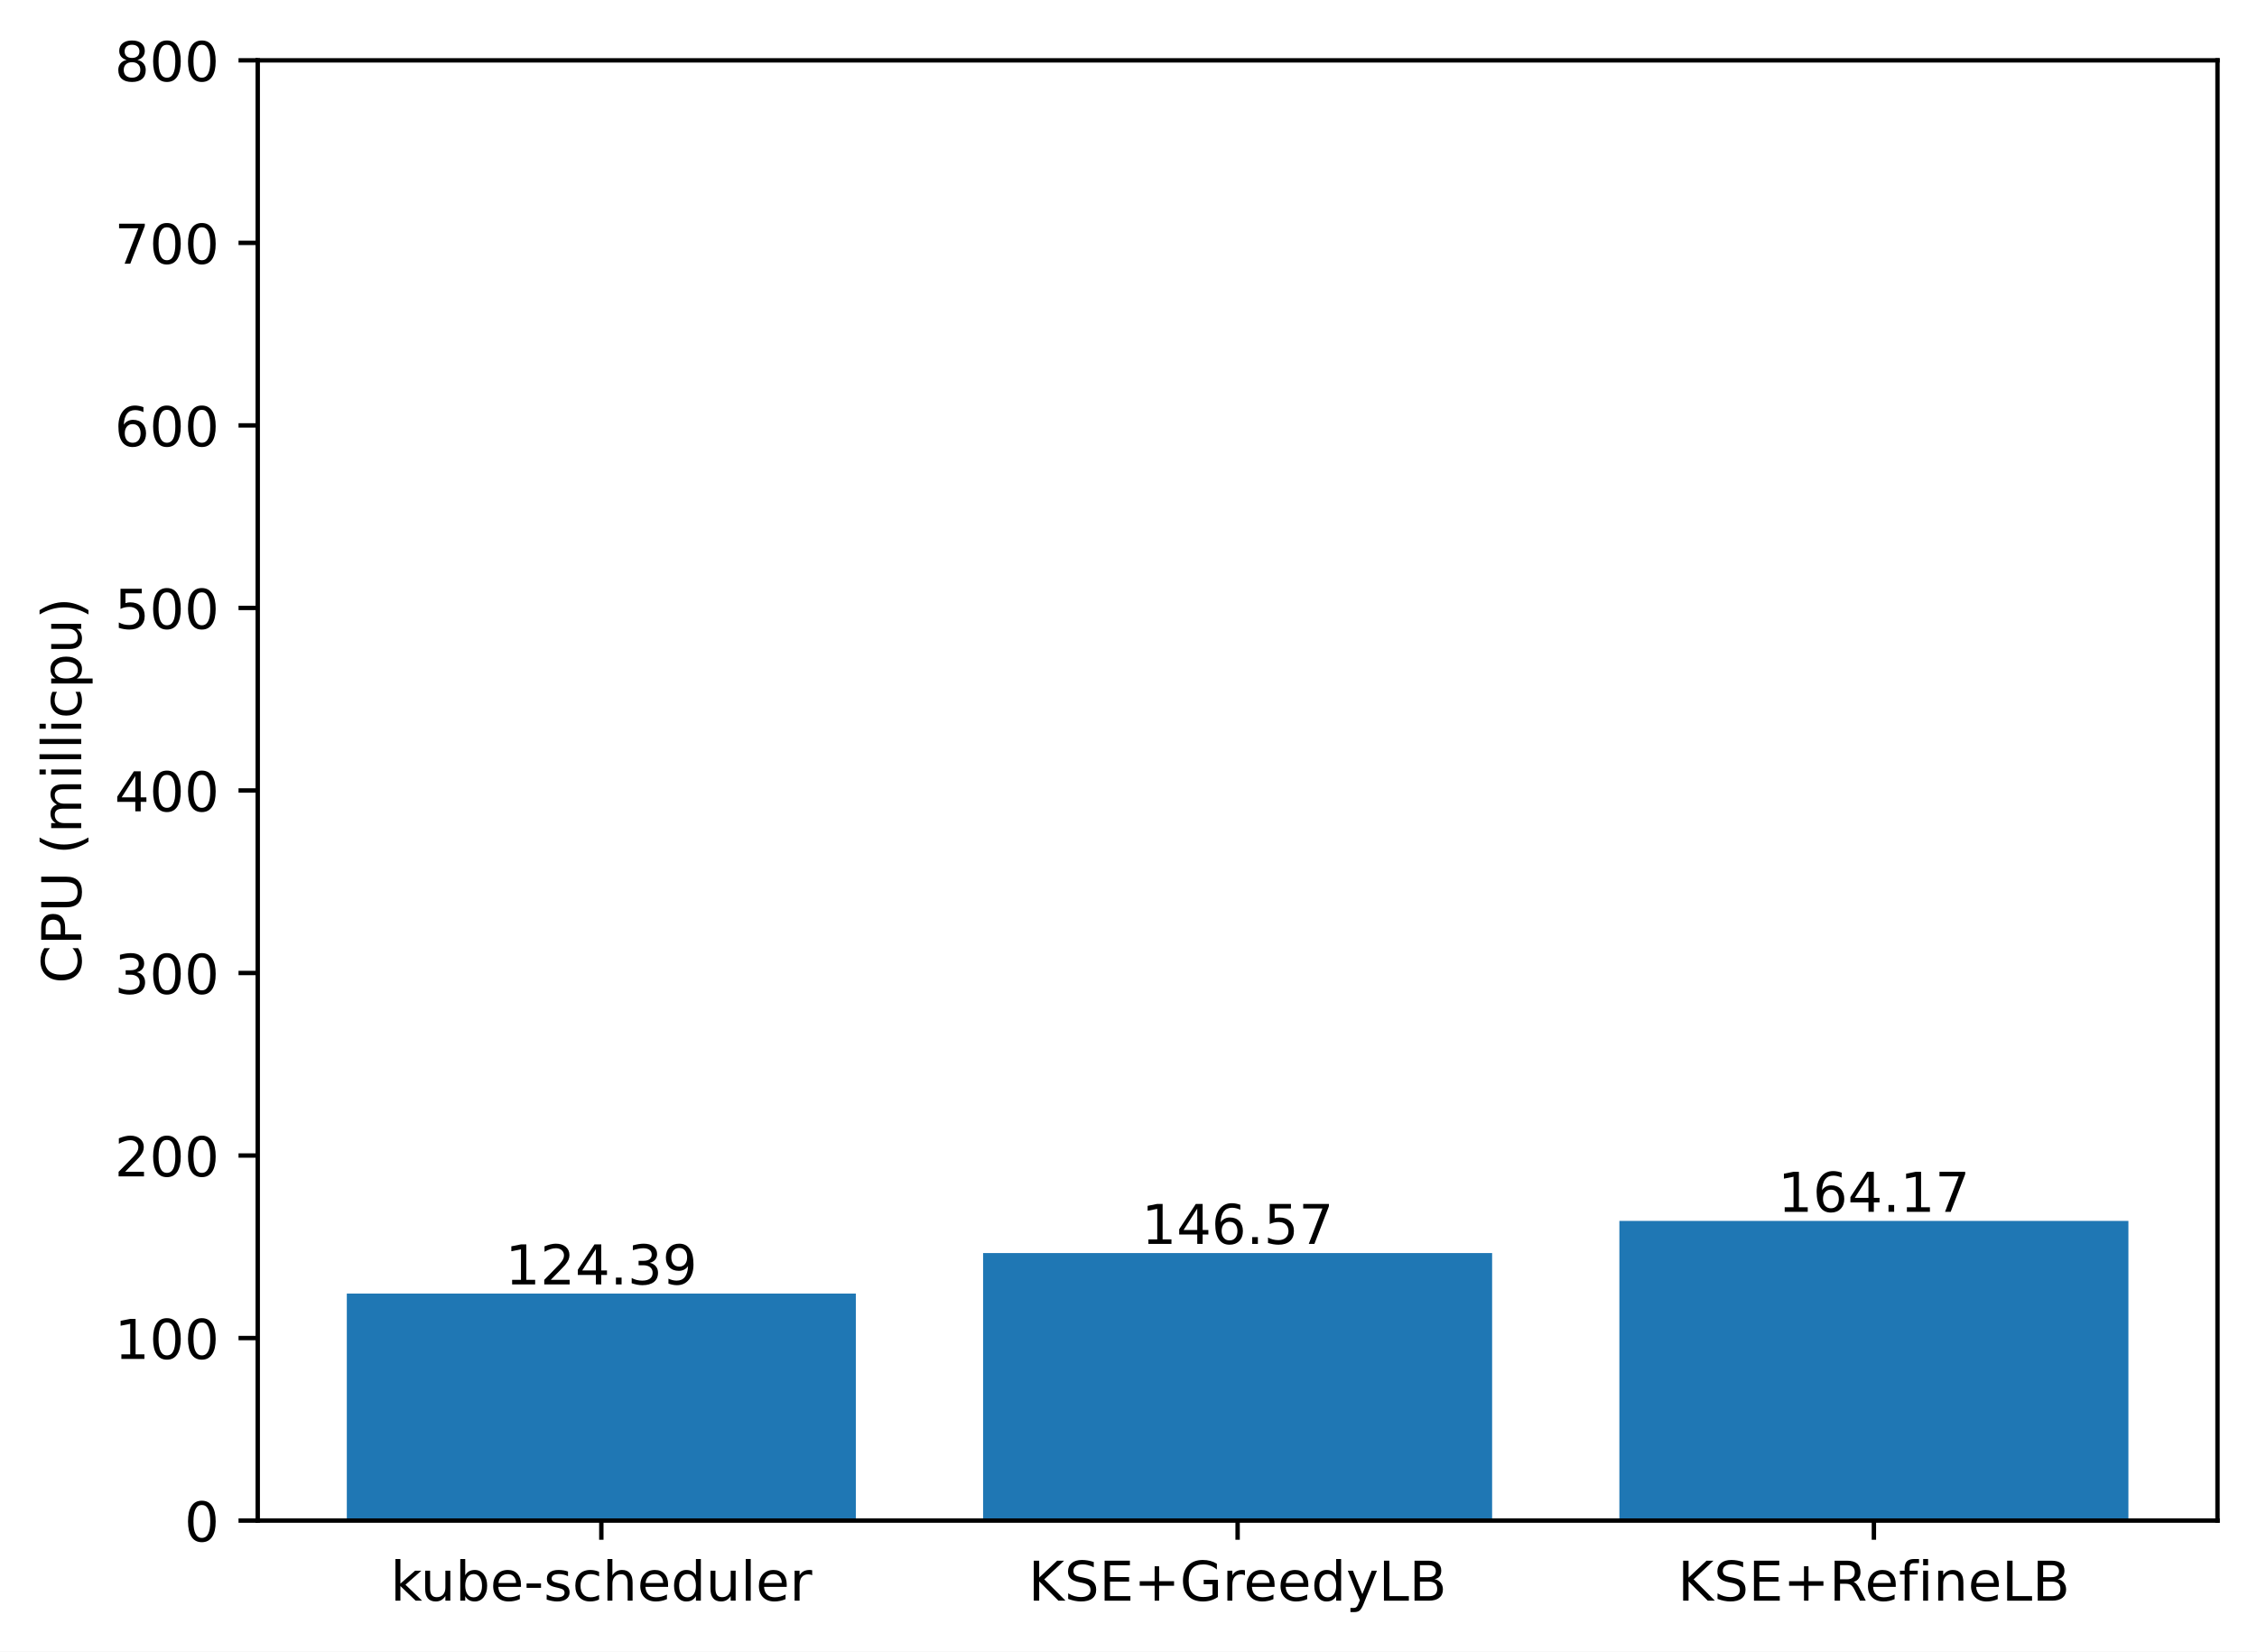
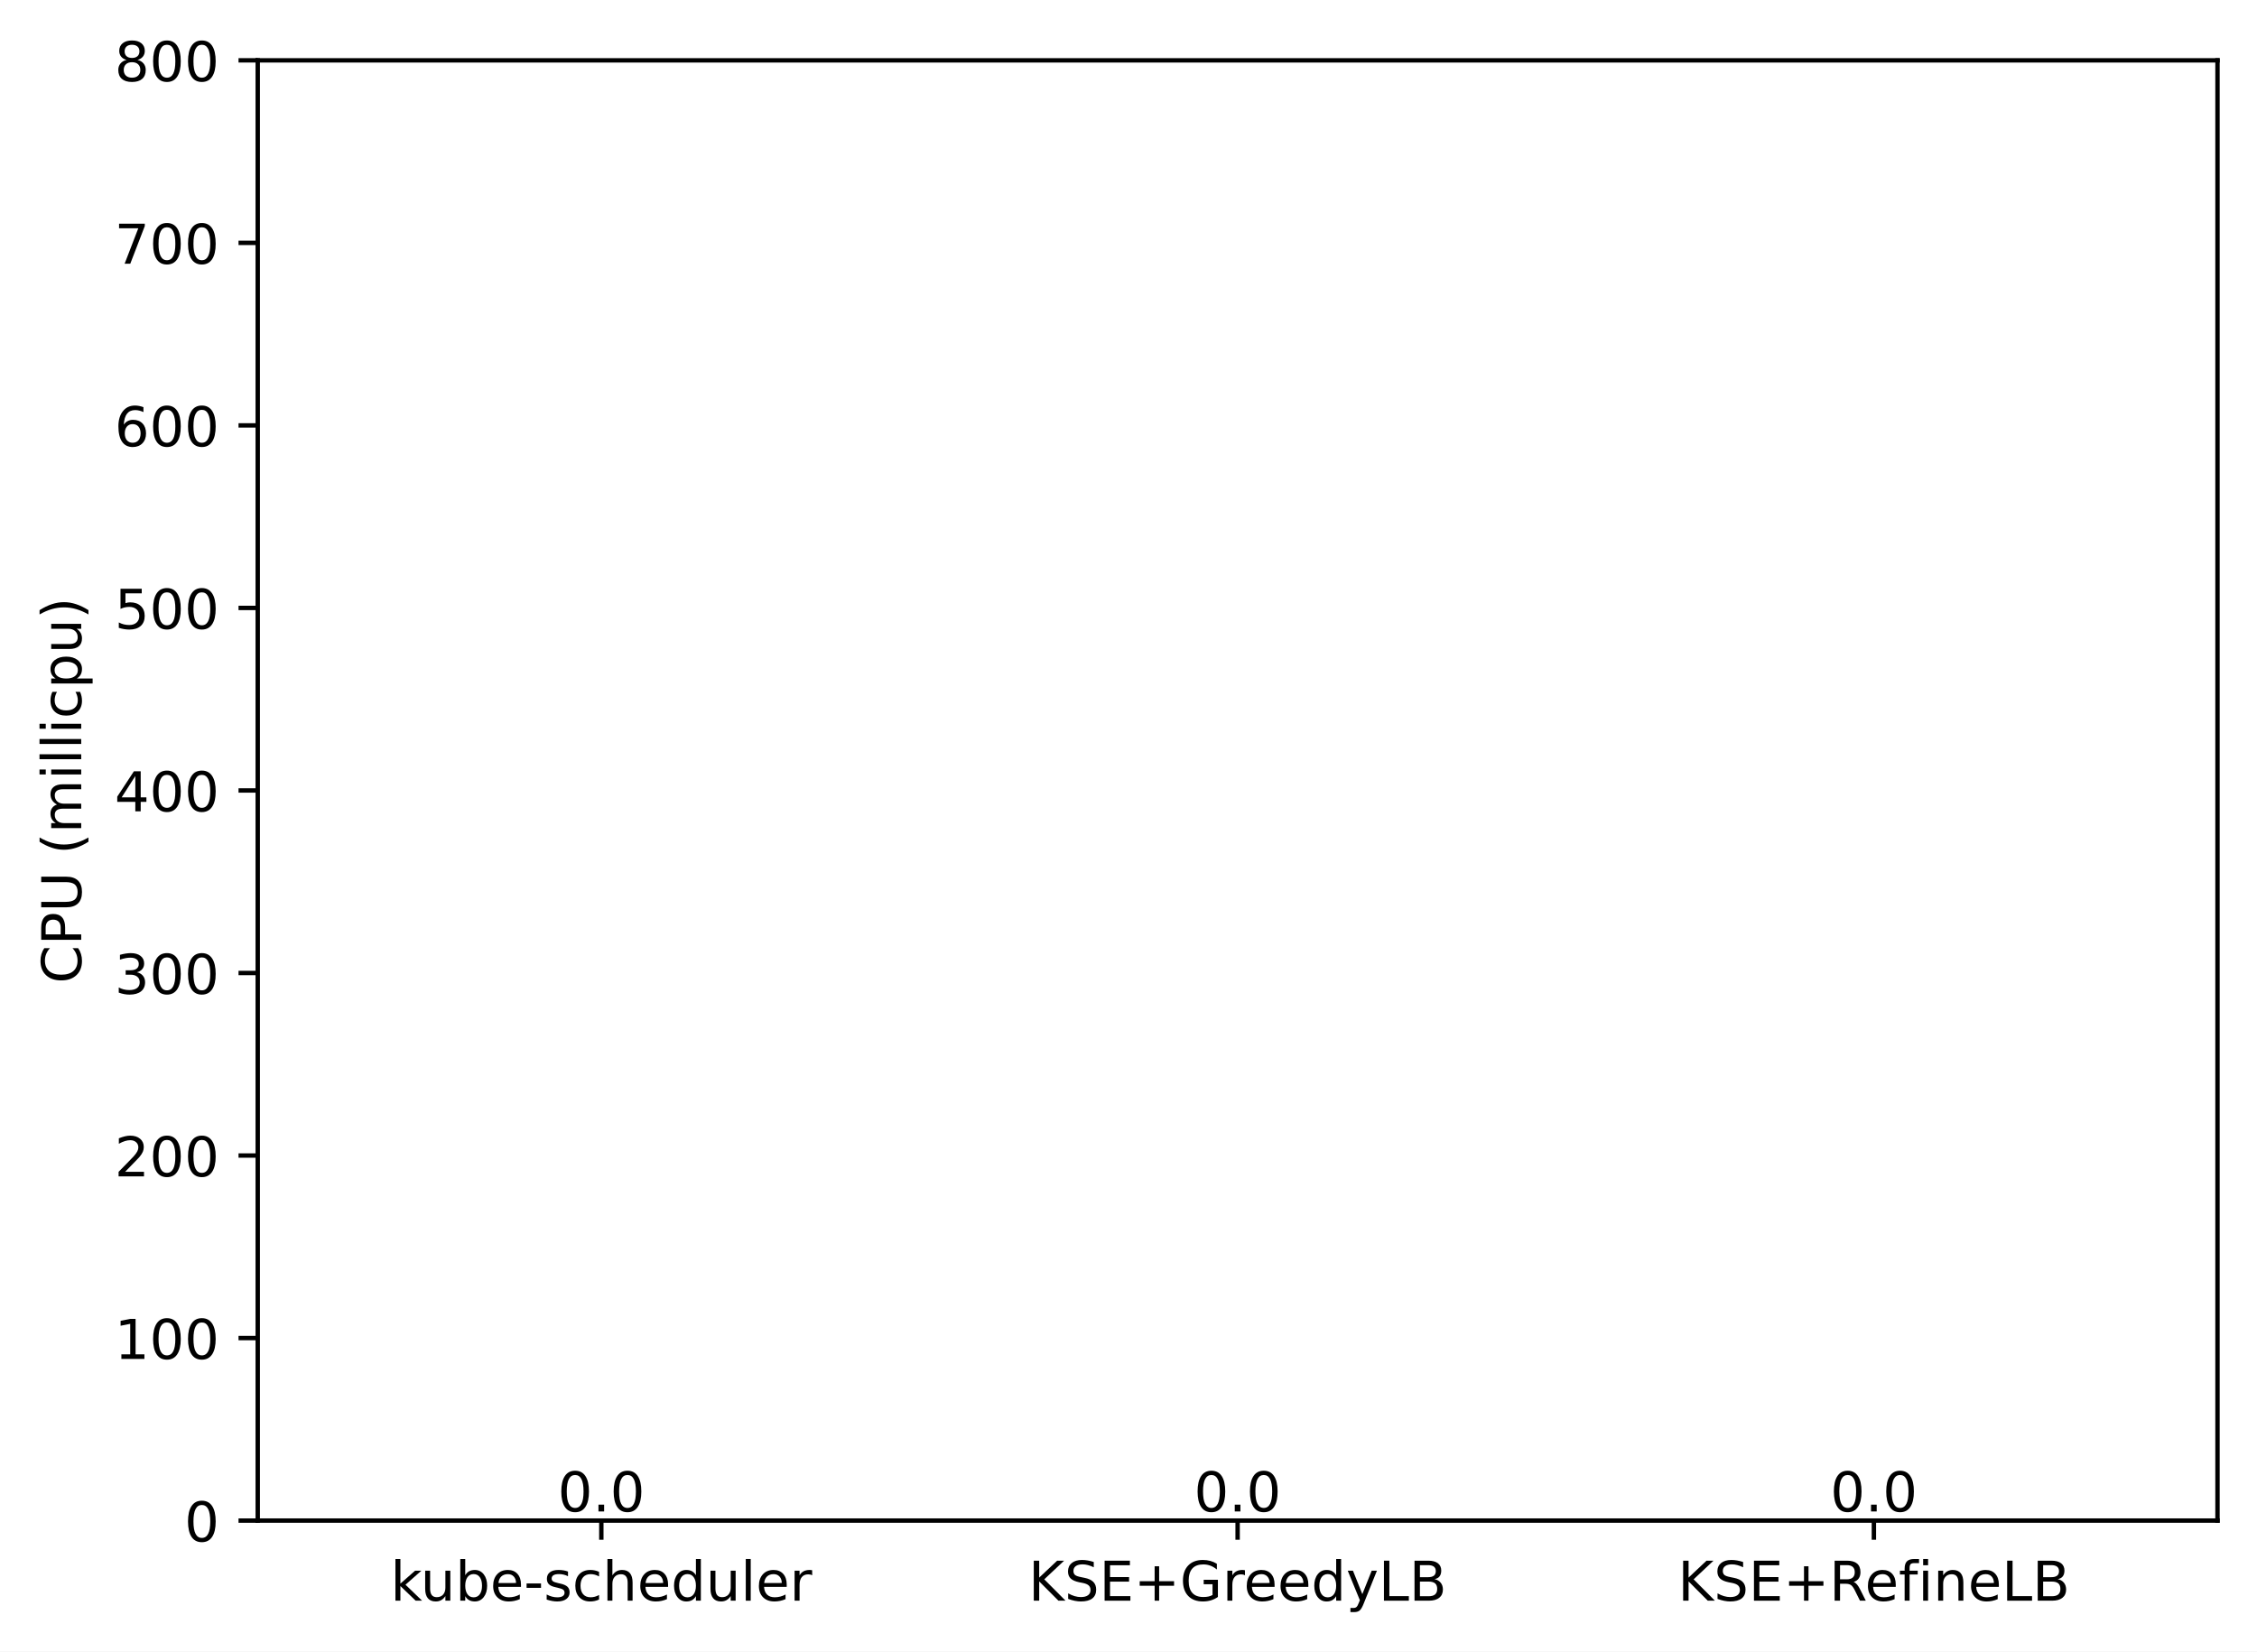
<svg xmlns="http://www.w3.org/2000/svg" xmlns:xlink="http://www.w3.org/1999/xlink" width="411.286pt" height="300.989pt" viewBox="0 0 411.286 300.989" version="1.1">
  <defs>
    <style type="text/css">*{stroke-linejoin: round; stroke-linecap: butt}</style>
  </defs>
  <g id="figure_1">
    <g id="patch_1">
      <path d="M 0 300.989  L 411.286 300.989  L 411.286 0  L 0 0  z " style="fill: #ffffff" />
    </g>
    <g id="axes_1">
      <g id="patch_2">
        <path d="M 46.966 277.111  L 404.086 277.111  L 404.086 10.999  L 46.966 10.999  z " style="fill: #ffffff" />
      </g>
      <g id="patch_3">
-         <path d="M 63.198 277.111  L 155.957 277.111  L 155.957 235.734  L 63.198 235.734  z " clip-path="url(#pdf5bd8f7dc)" style="fill: #1f77b4" />
+         <path d="M 63.198 277.111  L 155.957 277.111  L 155.957 277.111  L 63.198 277.111  z " clip-path="url(#p8fcc91b758)" style="fill: #1f77b4" />
      </g>
      <g id="patch_4">
-         <path d="M 179.146 277.111  L 271.905 277.111  L 271.905 228.356  L 179.146 228.356  z " clip-path="url(#pdf5bd8f7dc)" style="fill: #1f77b4" />
+         <path d="M 179.146 277.111  L 271.905 277.111  L 271.905 277.111  L 179.146 277.111  z " clip-path="url(#p8fcc91b758)" style="fill: #1f77b4" />
      </g>
      <g id="patch_5">
-         <path d="M 295.094 277.111  L 387.853 277.111  L 387.853 222.502  L 295.094 222.502  z " clip-path="url(#pdf5bd8f7dc)" style="fill: #1f77b4" />
+         <path d="M 295.094 277.111  L 387.853 277.111  L 387.853 277.111  L 295.094 277.111  z " clip-path="url(#p8fcc91b758)" style="fill: #1f77b4" />
      </g>
      <g id="matplotlib.axis_1">
        <g id="xtick_1">
          <g id="line2d_1">
            <defs>
-               <path id="m6861599f61" d="M 0 0  L 0 3.5  " style="stroke: #000000; stroke-width: 0.8" />
+               <path id="m18a78ad404" d="M 0 0  L 0 3.5  " style="stroke: #000000; stroke-width: 0.8" />
            </defs>
            <g>
-               <use xlink:href="#m6861599f61" x="109.578" y="277.111" style="stroke: #000000; stroke-width: 0.8" />
+               <use xlink:href="#m18a78ad404" x="109.578" y="277.111" style="stroke: #000000; stroke-width: 0.8" />
            </g>
          </g>
          <g id="text_1">
            <g transform="translate(71.15179 291.7097)scale(0.1 -0.1)">
              <defs>
                <path id="DejaVuSans-6b" d="M 581 4863  L 1159 4863  L 1159 1991  L 2875 3500  L 3609 3500  L 1753 1863  L 3688 0  L 2938 0  L 1159 1709  L 1159 0  L 581 0  L 581 4863  z " transform="scale(0.015625)" />
                <path id="DejaVuSans-75" d="M 544 1381  L 544 3500  L 1119 3500  L 1119 1403  Q 1119 906 1312 657  Q 1506 409 1894 409  Q 2359 409 2629 706  Q 2900 1003 2900 1516  L 2900 3500  L 3475 3500  L 3475 0  L 2900 0  L 2900 538  Q 2691 219 2414 64  Q 2138 -91 1772 -91  Q 1169 -91 856 284  Q 544 659 544 1381  z M 1991 3584  L 1991 3584  z " transform="scale(0.015625)" />
                <path id="DejaVuSans-62" d="M 3116 1747  Q 3116 2381 2855 2742  Q 2594 3103 2138 3103  Q 1681 3103 1420 2742  Q 1159 2381 1159 1747  Q 1159 1113 1420 752  Q 1681 391 2138 391  Q 2594 391 2855 752  Q 3116 1113 3116 1747  z M 1159 2969  Q 1341 3281 1617 3432  Q 1894 3584 2278 3584  Q 2916 3584 3314 3078  Q 3713 2572 3713 1747  Q 3713 922 3314 415  Q 2916 -91 2278 -91  Q 1894 -91 1617 61  Q 1341 213 1159 525  L 1159 0  L 581 0  L 581 4863  L 1159 4863  L 1159 2969  z " transform="scale(0.015625)" />
                <path id="DejaVuSans-65" d="M 3597 1894  L 3597 1613  L 953 1613  Q 991 1019 1311 708  Q 1631 397 2203 397  Q 2534 397 2845 478  Q 3156 559 3463 722  L 3463 178  Q 3153 47 2828 -22  Q 2503 -91 2169 -91  Q 1331 -91 842 396  Q 353 884 353 1716  Q 353 2575 817 3079  Q 1281 3584 2069 3584  Q 2775 3584 3186 3129  Q 3597 2675 3597 1894  z M 3022 2063  Q 3016 2534 2758 2815  Q 2500 3097 2075 3097  Q 1594 3097 1305 2825  Q 1016 2553 972 2059  L 3022 2063  z " transform="scale(0.015625)" />
                <path id="DejaVuSans-2d" d="M 313 2009  L 1997 2009  L 1997 1497  L 313 1497  L 313 2009  z " transform="scale(0.015625)" />
                <path id="DejaVuSans-73" d="M 2834 3397  L 2834 2853  Q 2591 2978 2328 3040  Q 2066 3103 1784 3103  Q 1356 3103 1142 2972  Q 928 2841 928 2578  Q 928 2378 1081 2264  Q 1234 2150 1697 2047  L 1894 2003  Q 2506 1872 2764 1633  Q 3022 1394 3022 966  Q 3022 478 2636 193  Q 2250 -91 1575 -91  Q 1294 -91 989 -36  Q 684 19 347 128  L 347 722  Q 666 556 975 473  Q 1284 391 1588 391  Q 1994 391 2212 530  Q 2431 669 2431 922  Q 2431 1156 2273 1281  Q 2116 1406 1581 1522  L 1381 1569  Q 847 1681 609 1914  Q 372 2147 372 2553  Q 372 3047 722 3315  Q 1072 3584 1716 3584  Q 2034 3584 2315 3537  Q 2597 3491 2834 3397  z " transform="scale(0.015625)" />
                <path id="DejaVuSans-63" d="M 3122 3366  L 3122 2828  Q 2878 2963 2633 3030  Q 2388 3097 2138 3097  Q 1578 3097 1268 2742  Q 959 2388 959 1747  Q 959 1106 1268 751  Q 1578 397 2138 397  Q 2388 397 2633 464  Q 2878 531 3122 666  L 3122 134  Q 2881 22 2623 -34  Q 2366 -91 2075 -91  Q 1284 -91 818 406  Q 353 903 353 1747  Q 353 2603 823 3093  Q 1294 3584 2113 3584  Q 2378 3584 2631 3529  Q 2884 3475 3122 3366  z " transform="scale(0.015625)" />
                <path id="DejaVuSans-68" d="M 3513 2113  L 3513 0  L 2938 0  L 2938 2094  Q 2938 2591 2744 2837  Q 2550 3084 2163 3084  Q 1697 3084 1428 2787  Q 1159 2491 1159 1978  L 1159 0  L 581 0  L 581 4863  L 1159 4863  L 1159 2956  Q 1366 3272 1645 3428  Q 1925 3584 2291 3584  Q 2894 3584 3203 3211  Q 3513 2838 3513 2113  z " transform="scale(0.015625)" />
                <path id="DejaVuSans-64" d="M 2906 2969  L 2906 4863  L 3481 4863  L 3481 0  L 2906 0  L 2906 525  Q 2725 213 2448 61  Q 2172 -91 1784 -91  Q 1150 -91 751 415  Q 353 922 353 1747  Q 353 2572 751 3078  Q 1150 3584 1784 3584  Q 2172 3584 2448 3432  Q 2725 3281 2906 2969  z M 947 1747  Q 947 1113 1208 752  Q 1469 391 1925 391  Q 2381 391 2643 752  Q 2906 1113 2906 1747  Q 2906 2381 2643 2742  Q 2381 3103 1925 3103  Q 1469 3103 1208 2742  Q 947 2381 947 1747  z " transform="scale(0.015625)" />
                <path id="DejaVuSans-6c" d="M 603 4863  L 1178 4863  L 1178 0  L 603 0  L 603 4863  z " transform="scale(0.015625)" />
                <path id="DejaVuSans-72" d="M 2631 2963  Q 2534 3019 2420 3045  Q 2306 3072 2169 3072  Q 1681 3072 1420 2755  Q 1159 2438 1159 1844  L 1159 0  L 581 0  L 581 3500  L 1159 3500  L 1159 2956  Q 1341 3275 1631 3429  Q 1922 3584 2338 3584  Q 2397 3584 2469 3576  Q 2541 3569 2628 3553  L 2631 2963  z " transform="scale(0.015625)" />
              </defs>
              <use xlink:href="#DejaVuSans-6b" />
              <use xlink:href="#DejaVuSans-75" x="54.785" />
              <use xlink:href="#DejaVuSans-62" x="118.164" />
              <use xlink:href="#DejaVuSans-65" x="181.641" />
              <use xlink:href="#DejaVuSans-2d" x="243.164" />
              <use xlink:href="#DejaVuSans-73" x="279.248" />
              <use xlink:href="#DejaVuSans-63" x="331.348" />
              <use xlink:href="#DejaVuSans-68" x="386.328" />
              <use xlink:href="#DejaVuSans-65" x="449.707" />
              <use xlink:href="#DejaVuSans-64" x="511.23" />
              <use xlink:href="#DejaVuSans-75" x="574.707" />
              <use xlink:href="#DejaVuSans-6c" x="638.086" />
              <use xlink:href="#DejaVuSans-65" x="665.869" />
              <use xlink:href="#DejaVuSans-72" x="727.393" />
            </g>
          </g>
        </g>
        <g id="xtick_2">
          <g id="line2d_2">
            <g>
-               <use xlink:href="#m6861599f61" x="225.526" y="277.111" style="stroke: #000000; stroke-width: 0.8" />
+               <use xlink:href="#m18a78ad404" x="225.526" y="277.111" style="stroke: #000000; stroke-width: 0.8" />
            </g>
          </g>
          <g id="text_2">
            <g transform="translate(187.403 291.7097)scale(0.1 -0.1)">
              <defs>
                <path id="DejaVuSans-4b" d="M 628 4666  L 1259 4666  L 1259 2694  L 3353 4666  L 4166 4666  L 1850 2491  L 4331 0  L 3500 0  L 1259 2247  L 1259 0  L 628 0  L 628 4666  z " transform="scale(0.015625)" />
                <path id="DejaVuSans-53" d="M 3425 4513  L 3425 3897  Q 3066 4069 2747 4153  Q 2428 4238 2131 4238  Q 1616 4238 1336 4038  Q 1056 3838 1056 3469  Q 1056 3159 1242 3001  Q 1428 2844 1947 2747  L 2328 2669  Q 3034 2534 3370 2195  Q 3706 1856 3706 1288  Q 3706 609 3251 259  Q 2797 -91 1919 -91  Q 1588 -91 1214 -16  Q 841 59 441 206  L 441 856  Q 825 641 1194 531  Q 1563 422 1919 422  Q 2459 422 2753 634  Q 3047 847 3047 1241  Q 3047 1584 2836 1778  Q 2625 1972 2144 2069  L 1759 2144  Q 1053 2284 737 2584  Q 422 2884 422 3419  Q 422 4038 858 4394  Q 1294 4750 2059 4750  Q 2388 4750 2728 4690  Q 3069 4631 3425 4513  z " transform="scale(0.015625)" />
                <path id="DejaVuSans-45" d="M 628 4666  L 3578 4666  L 3578 4134  L 1259 4134  L 1259 2753  L 3481 2753  L 3481 2222  L 1259 2222  L 1259 531  L 3634 531  L 3634 0  L 628 0  L 628 4666  z " transform="scale(0.015625)" />
                <path id="DejaVuSans-2b" d="M 2944 4013  L 2944 2272  L 4684 2272  L 4684 1741  L 2944 1741  L 2944 0  L 2419 0  L 2419 1741  L 678 1741  L 678 2272  L 2419 2272  L 2419 4013  L 2944 4013  z " transform="scale(0.015625)" />
                <path id="DejaVuSans-47" d="M 3809 666  L 3809 1919  L 2778 1919  L 2778 2438  L 4434 2438  L 4434 434  Q 4069 175 3628 42  Q 3188 -91 2688 -91  Q 1594 -91 976 548  Q 359 1188 359 2328  Q 359 3472 976 4111  Q 1594 4750 2688 4750  Q 3144 4750 3555 4637  Q 3966 4525 4313 4306  L 4313 3634  Q 3963 3931 3569 4081  Q 3175 4231 2741 4231  Q 1884 4231 1454 3753  Q 1025 3275 1025 2328  Q 1025 1384 1454 906  Q 1884 428 2741 428  Q 3075 428 3337 486  Q 3600 544 3809 666  z " transform="scale(0.015625)" />
                <path id="DejaVuSans-79" d="M 2059 -325  Q 1816 -950 1584 -1140  Q 1353 -1331 966 -1331  L 506 -1331  L 506 -850  L 844 -850  Q 1081 -850 1212 -737  Q 1344 -625 1503 -206  L 1606 56  L 191 3500  L 800 3500  L 1894 763  L 2988 3500  L 3597 3500  L 2059 -325  z " transform="scale(0.015625)" />
                <path id="DejaVuSans-4c" d="M 628 4666  L 1259 4666  L 1259 531  L 3531 531  L 3531 0  L 628 0  L 628 4666  z " transform="scale(0.015625)" />
                <path id="DejaVuSans-42" d="M 1259 2228  L 1259 519  L 2272 519  Q 2781 519 3026 730  Q 3272 941 3272 1375  Q 3272 1813 3026 2020  Q 2781 2228 2272 2228  L 1259 2228  z M 1259 4147  L 1259 2741  L 2194 2741  Q 2656 2741 2882 2914  Q 3109 3088 3109 3444  Q 3109 3797 2882 3972  Q 2656 4147 2194 4147  L 1259 4147  z M 628 4666  L 2241 4666  Q 2963 4666 3353 4366  Q 3744 4066 3744 3513  Q 3744 3084 3544 2831  Q 3344 2578 2956 2516  Q 3422 2416 3680 2098  Q 3938 1781 3938 1306  Q 3938 681 3513 340  Q 3088 0 2303 0  L 628 0  L 628 4666  z " transform="scale(0.015625)" />
              </defs>
              <use xlink:href="#DejaVuSans-4b" />
              <use xlink:href="#DejaVuSans-53" x="65.576" />
              <use xlink:href="#DejaVuSans-45" x="129.053" />
              <use xlink:href="#DejaVuSans-2b" x="192.236" />
              <use xlink:href="#DejaVuSans-47" x="276.025" />
              <use xlink:href="#DejaVuSans-72" x="353.516" />
              <use xlink:href="#DejaVuSans-65" x="392.379" />
              <use xlink:href="#DejaVuSans-65" x="453.902" />
              <use xlink:href="#DejaVuSans-64" x="515.426" />
              <use xlink:href="#DejaVuSans-79" x="578.902" />
              <use xlink:href="#DejaVuSans-4c" x="638.082" />
              <use xlink:href="#DejaVuSans-42" x="693.795" />
            </g>
          </g>
        </g>
        <g id="xtick_3">
          <g id="line2d_3">
            <g>
-               <use xlink:href="#m6861599f61" x="341.474" y="277.111" style="stroke: #000000; stroke-width: 0.8" />
+               <use xlink:href="#m18a78ad404" x="341.474" y="277.111" style="stroke: #000000; stroke-width: 0.8" />
            </g>
          </g>
          <g id="text_3">
            <g transform="translate(305.7346 291.7097)scale(0.1 -0.1)">
              <defs>
                <path id="DejaVuSans-52" d="M 2841 2188  Q 3044 2119 3236 1894  Q 3428 1669 3622 1275  L 4263 0  L 3584 0  L 2988 1197  Q 2756 1666 2539 1819  Q 2322 1972 1947 1972  L 1259 1972  L 1259 0  L 628 0  L 628 4666  L 2053 4666  Q 2853 4666 3247 4331  Q 3641 3997 3641 3322  Q 3641 2881 3436 2590  Q 3231 2300 2841 2188  z M 1259 4147  L 1259 2491  L 2053 2491  Q 2509 2491 2742 2702  Q 2975 2913 2975 3322  Q 2975 3731 2742 3939  Q 2509 4147 2053 4147  L 1259 4147  z " transform="scale(0.015625)" />
                <path id="DejaVuSans-66" d="M 2375 4863  L 2375 4384  L 1825 4384  Q 1516 4384 1395 4259  Q 1275 4134 1275 3809  L 1275 3500  L 2222 3500  L 2222 3053  L 1275 3053  L 1275 0  L 697 0  L 697 3053  L 147 3053  L 147 3500  L 697 3500  L 697 3744  Q 697 4328 969 4595  Q 1241 4863 1831 4863  L 2375 4863  z " transform="scale(0.015625)" />
                <path id="DejaVuSans-69" d="M 603 3500  L 1178 3500  L 1178 0  L 603 0  L 603 3500  z M 603 4863  L 1178 4863  L 1178 4134  L 603 4134  L 603 4863  z " transform="scale(0.015625)" />
                <path id="DejaVuSans-6e" d="M 3513 2113  L 3513 0  L 2938 0  L 2938 2094  Q 2938 2591 2744 2837  Q 2550 3084 2163 3084  Q 1697 3084 1428 2787  Q 1159 2491 1159 1978  L 1159 0  L 581 0  L 581 3500  L 1159 3500  L 1159 2956  Q 1366 3272 1645 3428  Q 1925 3584 2291 3584  Q 2894 3584 3203 3211  Q 3513 2838 3513 2113  z " transform="scale(0.015625)" />
              </defs>
              <use xlink:href="#DejaVuSans-4b" />
              <use xlink:href="#DejaVuSans-53" x="65.576" />
              <use xlink:href="#DejaVuSans-45" x="129.053" />
              <use xlink:href="#DejaVuSans-2b" x="192.236" />
              <use xlink:href="#DejaVuSans-52" x="276.025" />
              <use xlink:href="#DejaVuSans-65" x="341.008" />
              <use xlink:href="#DejaVuSans-66" x="402.531" />
              <use xlink:href="#DejaVuSans-69" x="437.736" />
              <use xlink:href="#DejaVuSans-6e" x="465.52" />
              <use xlink:href="#DejaVuSans-65" x="528.898" />
              <use xlink:href="#DejaVuSans-4c" x="590.422" />
              <use xlink:href="#DejaVuSans-42" x="646.135" />
            </g>
          </g>
        </g>
      </g>
      <g id="matplotlib.axis_2">
        <g id="ytick_1">
          <g id="line2d_4">
            <defs>
-               <path id="m5a97a76f86" d="M 0 0  L -3.5 0  " style="stroke: #000000; stroke-width: 0.8" />
+               <path id="m8516291a02" d="M 0 0  L -3.5 0  " style="stroke: #000000; stroke-width: 0.8" />
            </defs>
            <g>
-               <use xlink:href="#m5a97a76f86" x="46.966" y="277.111" style="stroke: #000000; stroke-width: 0.8" />
+               <use xlink:href="#m8516291a02" x="46.966" y="277.111" style="stroke: #000000; stroke-width: 0.8" />
            </g>
          </g>
          <g id="text_4">
            <g transform="translate(33.60312 280.9104)scale(0.1 -0.1)">
              <defs>
                <path id="DejaVuSans-30" d="M 2034 4250  Q 1547 4250 1301 3770  Q 1056 3291 1056 2328  Q 1056 1369 1301 889  Q 1547 409 2034 409  Q 2525 409 2770 889  Q 3016 1369 3016 2328  Q 3016 3291 2770 3770  Q 2525 4250 2034 4250  z M 2034 4750  Q 2819 4750 3233 4129  Q 3647 3509 3647 2328  Q 3647 1150 3233 529  Q 2819 -91 2034 -91  Q 1250 -91 836 529  Q 422 1150 422 2328  Q 422 3509 836 4129  Q 1250 4750 2034 4750  z " transform="scale(0.015625)" />
              </defs>
              <use xlink:href="#DejaVuSans-30" />
            </g>
          </g>
        </g>
        <g id="ytick_2">
          <g id="line2d_5">
            <g>
-               <use xlink:href="#m5a97a76f86" x="46.966" y="243.847" style="stroke: #000000; stroke-width: 0.8" />
+               <use xlink:href="#m8516291a02" x="46.966" y="243.847" style="stroke: #000000; stroke-width: 0.8" />
            </g>
          </g>
          <g id="text_5">
            <g transform="translate(20.87813 247.6464)scale(0.1 -0.1)">
              <defs>
                <path id="DejaVuSans-31" d="M 794 531  L 1825 531  L 1825 4091  L 703 3866  L 703 4441  L 1819 4666  L 2450 4666  L 2450 531  L 3481 531  L 3481 0  L 794 0  L 794 531  z " transform="scale(0.015625)" />
              </defs>
              <use xlink:href="#DejaVuSans-31" />
              <use xlink:href="#DejaVuSans-30" x="63.623" />
              <use xlink:href="#DejaVuSans-30" x="127.246" />
            </g>
          </g>
        </g>
        <g id="ytick_3">
          <g id="line2d_6">
            <g>
-               <use xlink:href="#m5a97a76f86" x="46.966" y="210.583" style="stroke: #000000; stroke-width: 0.8" />
+               <use xlink:href="#m8516291a02" x="46.966" y="210.583" style="stroke: #000000; stroke-width: 0.8" />
            </g>
          </g>
          <g id="text_6">
            <g transform="translate(20.87813 214.3824)scale(0.1 -0.1)">
              <defs>
                <path id="DejaVuSans-32" d="M 1228 531  L 3431 531  L 3431 0  L 469 0  L 469 531  Q 828 903 1448 1529  Q 2069 2156 2228 2338  Q 2531 2678 2651 2914  Q 2772 3150 2772 3378  Q 2772 3750 2511 3984  Q 2250 4219 1831 4219  Q 1534 4219 1204 4116  Q 875 4013 500 3803  L 500 4441  Q 881 4594 1212 4672  Q 1544 4750 1819 4750  Q 2544 4750 2975 4387  Q 3406 4025 3406 3419  Q 3406 3131 3298 2873  Q 3191 2616 2906 2266  Q 2828 2175 2409 1742  Q 1991 1309 1228 531  z " transform="scale(0.015625)" />
              </defs>
              <use xlink:href="#DejaVuSans-32" />
              <use xlink:href="#DejaVuSans-30" x="63.623" />
              <use xlink:href="#DejaVuSans-30" x="127.246" />
            </g>
          </g>
        </g>
        <g id="ytick_4">
          <g id="line2d_7">
            <g>
-               <use xlink:href="#m5a97a76f86" x="46.966" y="177.319" style="stroke: #000000; stroke-width: 0.8" />
+               <use xlink:href="#m8516291a02" x="46.966" y="177.319" style="stroke: #000000; stroke-width: 0.8" />
            </g>
          </g>
          <g id="text_7">
            <g transform="translate(20.87813 181.1184)scale(0.1 -0.1)">
              <defs>
                <path id="DejaVuSans-33" d="M 2597 2516  Q 3050 2419 3304 2112  Q 3559 1806 3559 1356  Q 3559 666 3084 287  Q 2609 -91 1734 -91  Q 1441 -91 1130 -33  Q 819 25 488 141  L 488 750  Q 750 597 1062 519  Q 1375 441 1716 441  Q 2309 441 2620 675  Q 2931 909 2931 1356  Q 2931 1769 2642 2001  Q 2353 2234 1838 2234  L 1294 2234  L 1294 2753  L 1863 2753  Q 2328 2753 2575 2939  Q 2822 3125 2822 3475  Q 2822 3834 2567 4026  Q 2313 4219 1838 4219  Q 1578 4219 1281 4162  Q 984 4106 628 3988  L 628 4550  Q 988 4650 1302 4700  Q 1616 4750 1894 4750  Q 2613 4750 3031 4423  Q 3450 4097 3450 3541  Q 3450 3153 3228 2886  Q 3006 2619 2597 2516  z " transform="scale(0.015625)" />
              </defs>
              <use xlink:href="#DejaVuSans-33" />
              <use xlink:href="#DejaVuSans-30" x="63.623" />
              <use xlink:href="#DejaVuSans-30" x="127.246" />
            </g>
          </g>
        </g>
        <g id="ytick_5">
          <g id="line2d_8">
            <g>
-               <use xlink:href="#m5a97a76f86" x="46.966" y="144.055" style="stroke: #000000; stroke-width: 0.8" />
+               <use xlink:href="#m8516291a02" x="46.966" y="144.055" style="stroke: #000000; stroke-width: 0.8" />
            </g>
          </g>
          <g id="text_8">
            <g transform="translate(20.87813 147.8544)scale(0.1 -0.1)">
              <defs>
                <path id="DejaVuSans-34" d="M 2419 4116  L 825 1625  L 2419 1625  L 2419 4116  z M 2253 4666  L 3047 4666  L 3047 1625  L 3713 1625  L 3713 1100  L 3047 1100  L 3047 0  L 2419 0  L 2419 1100  L 313 1100  L 313 1709  L 2253 4666  z " transform="scale(0.015625)" />
              </defs>
              <use xlink:href="#DejaVuSans-34" />
              <use xlink:href="#DejaVuSans-30" x="63.623" />
              <use xlink:href="#DejaVuSans-30" x="127.246" />
            </g>
          </g>
        </g>
        <g id="ytick_6">
          <g id="line2d_9">
            <g>
-               <use xlink:href="#m5a97a76f86" x="46.966" y="110.791" style="stroke: #000000; stroke-width: 0.8" />
+               <use xlink:href="#m8516291a02" x="46.966" y="110.791" style="stroke: #000000; stroke-width: 0.8" />
            </g>
          </g>
          <g id="text_9">
            <g transform="translate(20.87813 114.5904)scale(0.1 -0.1)">
              <defs>
                <path id="DejaVuSans-35" d="M 691 4666  L 3169 4666  L 3169 4134  L 1269 4134  L 1269 2991  Q 1406 3038 1543 3061  Q 1681 3084 1819 3084  Q 2600 3084 3056 2656  Q 3513 2228 3513 1497  Q 3513 744 3044 326  Q 2575 -91 1722 -91  Q 1428 -91 1123 -41  Q 819 9 494 109  L 494 744  Q 775 591 1075 516  Q 1375 441 1709 441  Q 2250 441 2565 725  Q 2881 1009 2881 1497  Q 2881 1984 2565 2268  Q 2250 2553 1709 2553  Q 1456 2553 1204 2497  Q 953 2441 691 2322  L 691 4666  z " transform="scale(0.015625)" />
              </defs>
              <use xlink:href="#DejaVuSans-35" />
              <use xlink:href="#DejaVuSans-30" x="63.623" />
              <use xlink:href="#DejaVuSans-30" x="127.246" />
            </g>
          </g>
        </g>
        <g id="ytick_7">
          <g id="line2d_10">
            <g>
-               <use xlink:href="#m5a97a76f86" x="46.966" y="77.527" style="stroke: #000000; stroke-width: 0.8" />
+               <use xlink:href="#m8516291a02" x="46.966" y="77.527" style="stroke: #000000; stroke-width: 0.8" />
            </g>
          </g>
          <g id="text_10">
            <g transform="translate(20.87813 81.32644)scale(0.1 -0.1)">
              <defs>
                <path id="DejaVuSans-36" d="M 2113 2584  Q 1688 2584 1439 2293  Q 1191 2003 1191 1497  Q 1191 994 1439 701  Q 1688 409 2113 409  Q 2538 409 2786 701  Q 3034 994 3034 1497  Q 3034 2003 2786 2293  Q 2538 2584 2113 2584  z M 3366 4563  L 3366 3988  Q 3128 4100 2886 4159  Q 2644 4219 2406 4219  Q 1781 4219 1451 3797  Q 1122 3375 1075 2522  Q 1259 2794 1537 2939  Q 1816 3084 2150 3084  Q 2853 3084 3261 2657  Q 3669 2231 3669 1497  Q 3669 778 3244 343  Q 2819 -91 2113 -91  Q 1303 -91 875 529  Q 447 1150 447 2328  Q 447 3434 972 4092  Q 1497 4750 2381 4750  Q 2619 4750 2861 4703  Q 3103 4656 3366 4563  z " transform="scale(0.015625)" />
              </defs>
              <use xlink:href="#DejaVuSans-36" />
              <use xlink:href="#DejaVuSans-30" x="63.623" />
              <use xlink:href="#DejaVuSans-30" x="127.246" />
            </g>
          </g>
        </g>
        <g id="ytick_8">
          <g id="line2d_11">
            <g>
-               <use xlink:href="#m5a97a76f86" x="46.966" y="44.263" style="stroke: #000000; stroke-width: 0.8" />
+               <use xlink:href="#m8516291a02" x="46.966" y="44.263" style="stroke: #000000; stroke-width: 0.8" />
            </g>
          </g>
          <g id="text_11">
            <g transform="translate(20.87813 48.06244)scale(0.1 -0.1)">
              <defs>
                <path id="DejaVuSans-37" d="M 525 4666  L 3525 4666  L 3525 4397  L 1831 0  L 1172 0  L 2766 4134  L 525 4134  L 525 4666  z " transform="scale(0.015625)" />
              </defs>
              <use xlink:href="#DejaVuSans-37" />
              <use xlink:href="#DejaVuSans-30" x="63.623" />
              <use xlink:href="#DejaVuSans-30" x="127.246" />
            </g>
          </g>
        </g>
        <g id="ytick_9">
          <g id="line2d_12">
            <g>
-               <use xlink:href="#m5a97a76f86" x="46.966" y="10.999" style="stroke: #000000; stroke-width: 0.8" />
+               <use xlink:href="#m8516291a02" x="46.966" y="10.999" style="stroke: #000000; stroke-width: 0.8" />
            </g>
          </g>
          <g id="text_12">
            <g transform="translate(20.87813 14.79844)scale(0.1 -0.1)">
              <defs>
                <path id="DejaVuSans-38" d="M 2034 2216  Q 1584 2216 1326 1975  Q 1069 1734 1069 1313  Q 1069 891 1326 650  Q 1584 409 2034 409  Q 2484 409 2743 651  Q 3003 894 3003 1313  Q 3003 1734 2745 1975  Q 2488 2216 2034 2216  z M 1403 2484  Q 997 2584 770 2862  Q 544 3141 544 3541  Q 544 4100 942 4425  Q 1341 4750 2034 4750  Q 2731 4750 3128 4425  Q 3525 4100 3525 3541  Q 3525 3141 3298 2862  Q 3072 2584 2669 2484  Q 3125 2378 3379 2068  Q 3634 1759 3634 1313  Q 3634 634 3220 271  Q 2806 -91 2034 -91  Q 1263 -91 848 271  Q 434 634 434 1313  Q 434 1759 690 2068  Q 947 2378 1403 2484  z M 1172 3481  Q 1172 3119 1398 2916  Q 1625 2713 2034 2713  Q 2441 2713 2670 2916  Q 2900 3119 2900 3481  Q 2900 3844 2670 4047  Q 2441 4250 2034 4250  Q 1625 4250 1398 4047  Q 1172 3844 1172 3481  z " transform="scale(0.015625)" />
              </defs>
              <use xlink:href="#DejaVuSans-38" />
              <use xlink:href="#DejaVuSans-30" x="63.623" />
              <use xlink:href="#DejaVuSans-30" x="127.246" />
            </g>
          </g>
        </g>
        <g id="text_13">
          <g transform="translate(14.79844 179.2302)rotate(-90)scale(0.1 -0.1)">
            <defs>
              <path id="DejaVuSans-43" d="M 4122 4306  L 4122 3641  Q 3803 3938 3442 4084  Q 3081 4231 2675 4231  Q 1875 4231 1450 3742  Q 1025 3253 1025 2328  Q 1025 1406 1450 917  Q 1875 428 2675 428  Q 3081 428 3442 575  Q 3803 722 4122 1019  L 4122 359  Q 3791 134 3420 21  Q 3050 -91 2638 -91  Q 1578 -91 968 557  Q 359 1206 359 2328  Q 359 3453 968 4101  Q 1578 4750 2638 4750  Q 3056 4750 3426 4639  Q 3797 4528 4122 4306  z " transform="scale(0.015625)" />
              <path id="DejaVuSans-50" d="M 1259 4147  L 1259 2394  L 2053 2394  Q 2494 2394 2734 2622  Q 2975 2850 2975 3272  Q 2975 3691 2734 3919  Q 2494 4147 2053 4147  L 1259 4147  z M 628 4666  L 2053 4666  Q 2838 4666 3239 4311  Q 3641 3956 3641 3272  Q 3641 2581 3239 2228  Q 2838 1875 2053 1875  L 1259 1875  L 1259 0  L 628 0  L 628 4666  z " transform="scale(0.015625)" />
              <path id="DejaVuSans-55" d="M 556 4666  L 1191 4666  L 1191 1831  Q 1191 1081 1462 751  Q 1734 422 2344 422  Q 2950 422 3222 751  Q 3494 1081 3494 1831  L 3494 4666  L 4128 4666  L 4128 1753  Q 4128 841 3676 375  Q 3225 -91 2344 -91  Q 1459 -91 1007 375  Q 556 841 556 1753  L 556 4666  z " transform="scale(0.015625)" />
              <path id="DejaVuSans-20" transform="scale(0.015625)" />
              <path id="DejaVuSans-28" d="M 1984 4856  Q 1566 4138 1362 3434  Q 1159 2731 1159 2009  Q 1159 1288 1364 580  Q 1569 -128 1984 -844  L 1484 -844  Q 1016 -109 783 600  Q 550 1309 550 2009  Q 550 2706 781 3412  Q 1013 4119 1484 4856  L 1984 4856  z " transform="scale(0.015625)" />
              <path id="DejaVuSans-6d" d="M 3328 2828  Q 3544 3216 3844 3400  Q 4144 3584 4550 3584  Q 5097 3584 5394 3201  Q 5691 2819 5691 2113  L 5691 0  L 5113 0  L 5113 2094  Q 5113 2597 4934 2840  Q 4756 3084 4391 3084  Q 3944 3084 3684 2787  Q 3425 2491 3425 1978  L 3425 0  L 2847 0  L 2847 2094  Q 2847 2600 2669 2842  Q 2491 3084 2119 3084  Q 1678 3084 1418 2786  Q 1159 2488 1159 1978  L 1159 0  L 581 0  L 581 3500  L 1159 3500  L 1159 2956  Q 1356 3278 1631 3431  Q 1906 3584 2284 3584  Q 2666 3584 2933 3390  Q 3200 3197 3328 2828  z " transform="scale(0.015625)" />
              <path id="DejaVuSans-70" d="M 1159 525  L 1159 -1331  L 581 -1331  L 581 3500  L 1159 3500  L 1159 2969  Q 1341 3281 1617 3432  Q 1894 3584 2278 3584  Q 2916 3584 3314 3078  Q 3713 2572 3713 1747  Q 3713 922 3314 415  Q 2916 -91 2278 -91  Q 1894 -91 1617 61  Q 1341 213 1159 525  z M 3116 1747  Q 3116 2381 2855 2742  Q 2594 3103 2138 3103  Q 1681 3103 1420 2742  Q 1159 2381 1159 1747  Q 1159 1113 1420 752  Q 1681 391 2138 391  Q 2594 391 2855 752  Q 3116 1113 3116 1747  z " transform="scale(0.015625)" />
              <path id="DejaVuSans-29" d="M 513 4856  L 1013 4856  Q 1481 4119 1714 3412  Q 1947 2706 1947 2009  Q 1947 1309 1714 600  Q 1481 -109 1013 -844  L 513 -844  Q 928 -128 1133 580  Q 1338 1288 1338 2009  Q 1338 2731 1133 3434  Q 928 4138 513 4856  z " transform="scale(0.015625)" />
            </defs>
            <use xlink:href="#DejaVuSans-43" />
            <use xlink:href="#DejaVuSans-50" x="69.824" />
            <use xlink:href="#DejaVuSans-55" x="130.127" />
            <use xlink:href="#DejaVuSans-20" x="203.32" />
            <use xlink:href="#DejaVuSans-28" x="235.107" />
            <use xlink:href="#DejaVuSans-6d" x="274.121" />
            <use xlink:href="#DejaVuSans-69" x="371.533" />
            <use xlink:href="#DejaVuSans-6c" x="399.316" />
            <use xlink:href="#DejaVuSans-6c" x="427.1" />
            <use xlink:href="#DejaVuSans-69" x="454.883" />
            <use xlink:href="#DejaVuSans-63" x="482.666" />
            <use xlink:href="#DejaVuSans-70" x="537.646" />
            <use xlink:href="#DejaVuSans-75" x="601.123" />
            <use xlink:href="#DejaVuSans-29" x="664.502" />
          </g>
        </g>
      </g>
      <g id="patch_6">
        <path d="M 46.966 277.111  L 46.966 10.999  " style="fill: none; stroke: #000000; stroke-width: 0.8; stroke-linejoin: miter; stroke-linecap: square" />
      </g>
      <g id="patch_7">
        <path d="M 404.086 277.111  L 404.086 10.999  " style="fill: none; stroke: #000000; stroke-width: 0.8; stroke-linejoin: miter; stroke-linecap: square" />
      </g>
      <g id="patch_8">
        <path d="M 46.966 277.111  L 404.086 277.111  " style="fill: none; stroke: #000000; stroke-width: 0.8; stroke-linejoin: miter; stroke-linecap: square" />
      </g>
      <g id="patch_9">
        <path d="M 46.966 10.999  L 404.086 10.999  " style="fill: none; stroke: #000000; stroke-width: 0.8; stroke-linejoin: miter; stroke-linecap: square" />
      </g>
      <g id="text_14">
-         <g transform="translate(92.08226 234.0709)scale(0.1 -0.1)">
+         <g transform="translate(101.626 275.448)scale(0.1 -0.1)">
          <defs>
            <path id="DejaVuSans-2e" d="M 684 794  L 1344 794  L 1344 0  L 684 0  L 684 794  z " transform="scale(0.015625)" />
-             <path id="DejaVuSans-39" d="M 703 97  L 703 672  Q 941 559 1184 500  Q 1428 441 1663 441  Q 2288 441 2617 861  Q 2947 1281 2994 2138  Q 2813 1869 2534 1725  Q 2256 1581 1919 1581  Q 1219 1581 811 2004  Q 403 2428 403 3163  Q 403 3881 828 4315  Q 1253 4750 1959 4750  Q 2769 4750 3195 4129  Q 3622 3509 3622 2328  Q 3622 1225 3098 567  Q 2575 -91 1691 -91  Q 1453 -91 1209 -44  Q 966 3 703 97  z M 1959 2075  Q 2384 2075 2632 2365  Q 2881 2656 2881 3163  Q 2881 3666 2632 3958  Q 2384 4250 1959 4250  Q 1534 4250 1286 3958  Q 1038 3666 1038 3163  Q 1038 2656 1286 2365  Q 1534 2075 1959 2075  z " transform="scale(0.015625)" />
          </defs>
-           <use xlink:href="#DejaVuSans-31" />
-           <use xlink:href="#DejaVuSans-32" x="63.623" />
-           <use xlink:href="#DejaVuSans-34" x="127.246" />
-           <use xlink:href="#DejaVuSans-2e" x="190.869" />
-           <use xlink:href="#DejaVuSans-33" x="222.656" />
-           <use xlink:href="#DejaVuSans-39" x="286.279" />
+           <use xlink:href="#DejaVuSans-30" />
+           <use xlink:href="#DejaVuSans-2e" x="63.623" />
+           <use xlink:href="#DejaVuSans-30" x="95.41" />
        </g>
      </g>
      <g id="text_15">
-         <g transform="translate(208.0303 226.693)scale(0.1 -0.1)">
-           <use xlink:href="#DejaVuSans-31" />
-           <use xlink:href="#DejaVuSans-34" x="63.623" />
-           <use xlink:href="#DejaVuSans-36" x="127.246" />
-           <use xlink:href="#DejaVuSans-2e" x="190.869" />
-           <use xlink:href="#DejaVuSans-35" x="222.656" />
-           <use xlink:href="#DejaVuSans-37" x="286.279" />
+         <g transform="translate(217.5741 275.448)scale(0.1 -0.1)">
+           <use xlink:href="#DejaVuSans-30" />
+           <use xlink:href="#DejaVuSans-2e" x="63.623" />
+           <use xlink:href="#DejaVuSans-30" x="95.41" />
        </g>
      </g>
      <g id="text_16">
-         <g transform="translate(323.9784 220.8385)scale(0.1 -0.1)">
-           <use xlink:href="#DejaVuSans-31" />
-           <use xlink:href="#DejaVuSans-36" x="63.623" />
-           <use xlink:href="#DejaVuSans-34" x="127.246" />
-           <use xlink:href="#DejaVuSans-2e" x="190.869" />
-           <use xlink:href="#DejaVuSans-31" x="222.656" />
-           <use xlink:href="#DejaVuSans-37" x="286.279" />
+         <g transform="translate(333.5221 275.448)scale(0.1 -0.1)">
+           <use xlink:href="#DejaVuSans-30" />
+           <use xlink:href="#DejaVuSans-2e" x="63.623" />
+           <use xlink:href="#DejaVuSans-30" x="95.41" />
        </g>
      </g>
    </g>
  </g>
  <defs>
-     <clipPath id="pdf5bd8f7dc">
+     <clipPath id="p8fcc91b758">
      <rect x="46.966" y="10.999" width="357.12" height="266.112" />
    </clipPath>
  </defs>
</svg>
